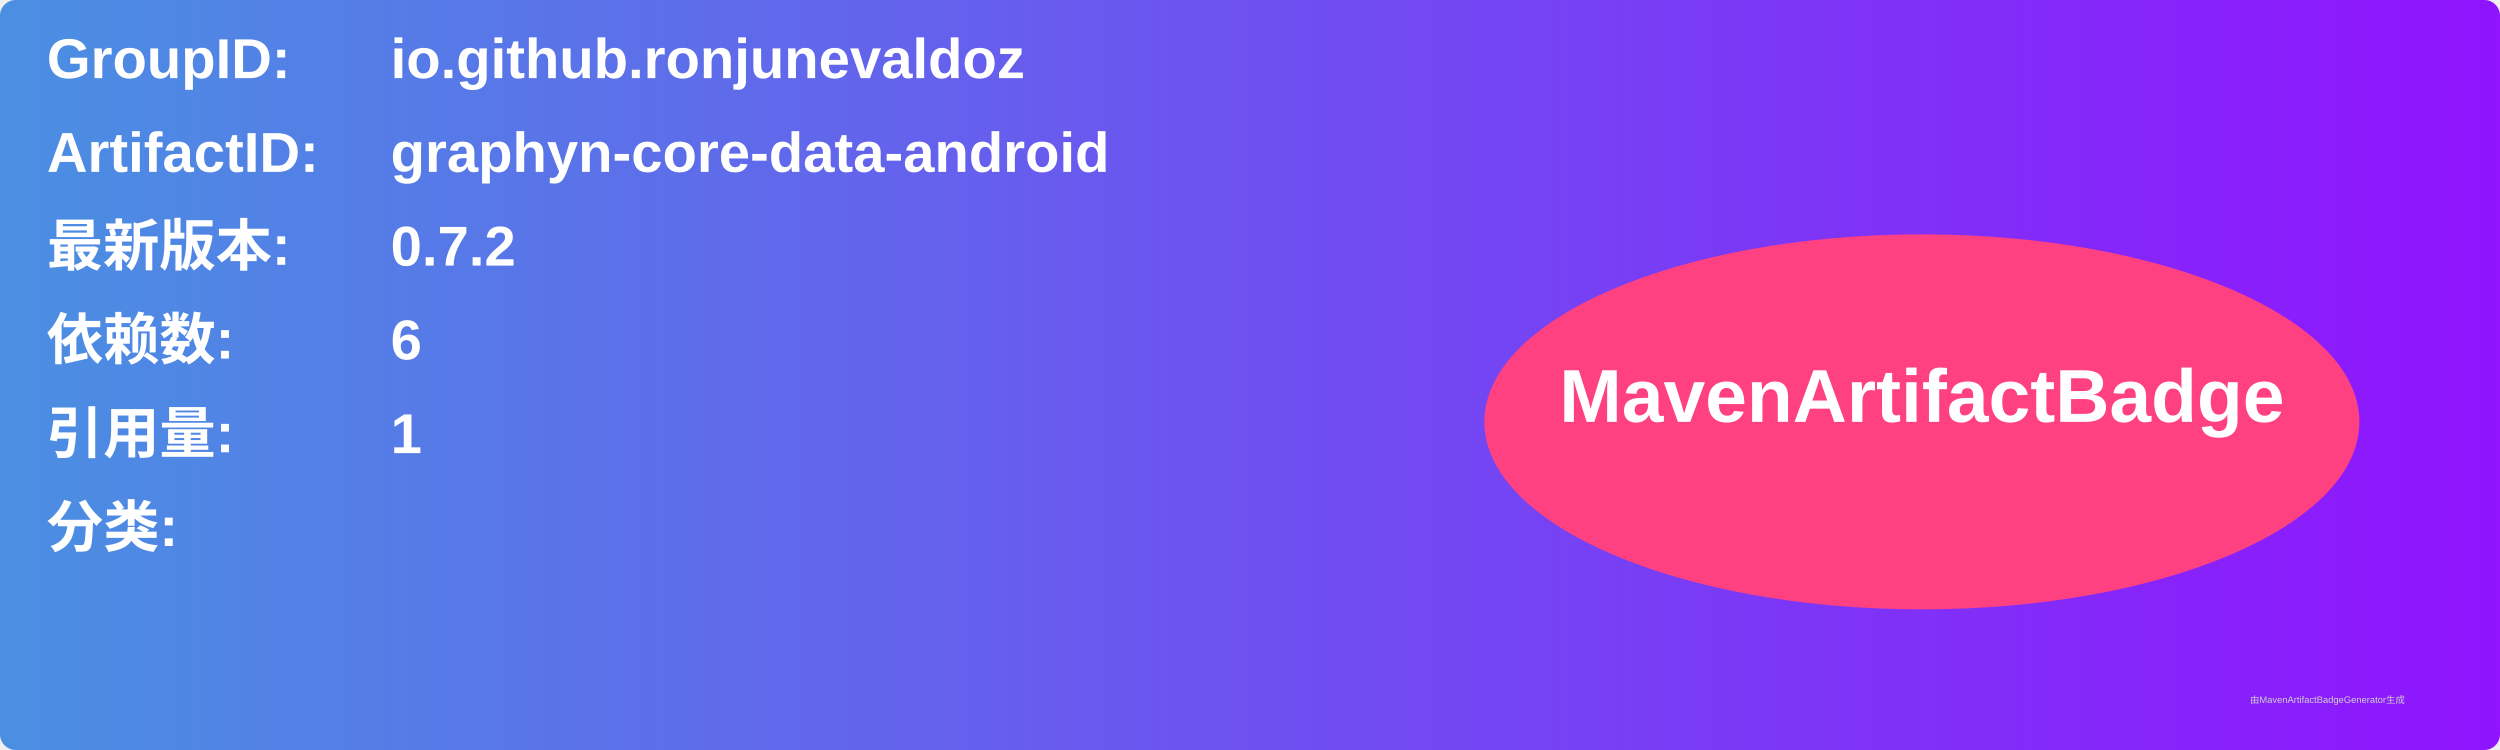
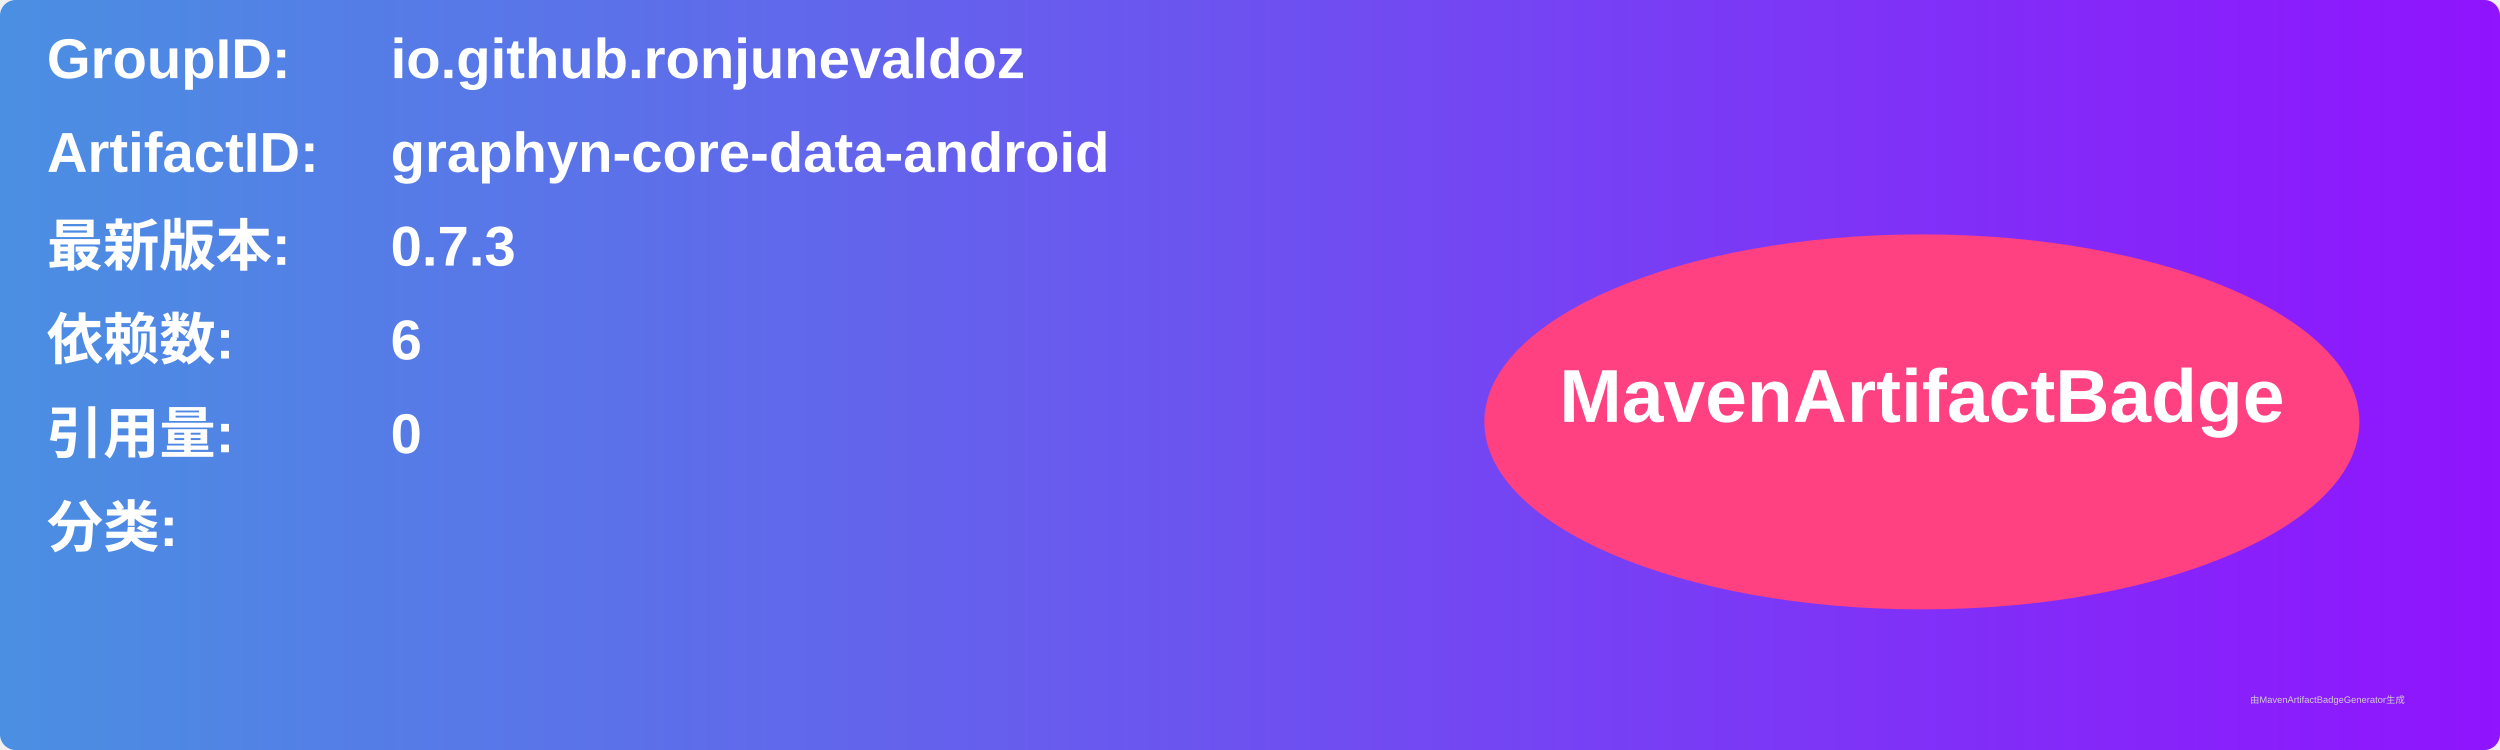
<svg xmlns="http://www.w3.org/2000/svg" width="800" height="240" viewBox="0 0 800 240">
  <linearGradient id="grad" x1="0%" y1="0%" x2="100%" y2="0%">
    <stop offset="0%" stop-color="#4a90e2" />
    <stop offset="100%" stop-color="#9013fe" />
  </linearGradient>
  <rect width="100%" height="100%" rx="5" ry="5" fill="url(#grad)" />
  <g transform="translate(15, 15)">
    <text x="0" y="10" font-family="Arial" font-size="18" fill="white" font-weight="bold" width="260">GroupID:</text>
    <text x="110" y="10" font-family="Arial" font-size="18" fill="white" font-weight="bold" width="460">io.github.ronjunevaldoz</text>
    <text x="0" y="40" font-family="Arial" font-size="18" fill="white" font-weight="bold" width="260">ArtifactID:</text>
    <text x="110" y="40" font-family="Arial" font-size="18" fill="white" font-weight="bold" width="460">graphyn-core-data-android</text>
    <text x="0" y="70" font-family="Arial" font-size="18" fill="white" font-weight="bold">最新版本:</text>
    <text x="110" y="70" font-family="Arial" font-size="18" fill="white" font-weight="bold">
-       <tspan font-weight="bold">0.7.2</tspan>
+       <tspan font-weight="bold">0.7.3</tspan>
    </text>
    <text x="0" y="100" font-family="Arial" font-size="18" fill="white" font-weight="bold">依赖数: </text>
    <text x="110" y="100" font-family="Arial" font-size="18" fill="white">
      <tspan font-weight="bold">6</tspan>
    </text>
    <text x="0" y="130" font-family="Arial" font-size="18" fill="white" font-weight="bold">引用量: </text>
    <text x="110" y="130" font-family="Arial" font-size="18" fill="white">
-       <tspan font-weight="bold">1</tspan>
+       <tspan font-weight="bold">0</tspan>
    </text>
    <text x="0" y="160" font-family="Arial" font-size="18" fill="white" font-weight="bold">分类:</text>
    <text x="10" y="190" font-family="Arial" font-size="10" fill="white">
      <tspan font-weight="bold" />
    </text>
    <ellipse cx="600" cy="120" rx="140" ry="60" fill="#ff4081" />
    <text x="600" y="120" text-anchor="middle" font-family="Arial" font-size="24" fill="white" font-weight="bold">MavenArtifactBadge</text>
  </g>
  <text x="720" y="225" font-family="Arial" font-size="3" fill="#d0d0d0">由MavenArtifactBadgeGenerator生成</text>
</svg>
